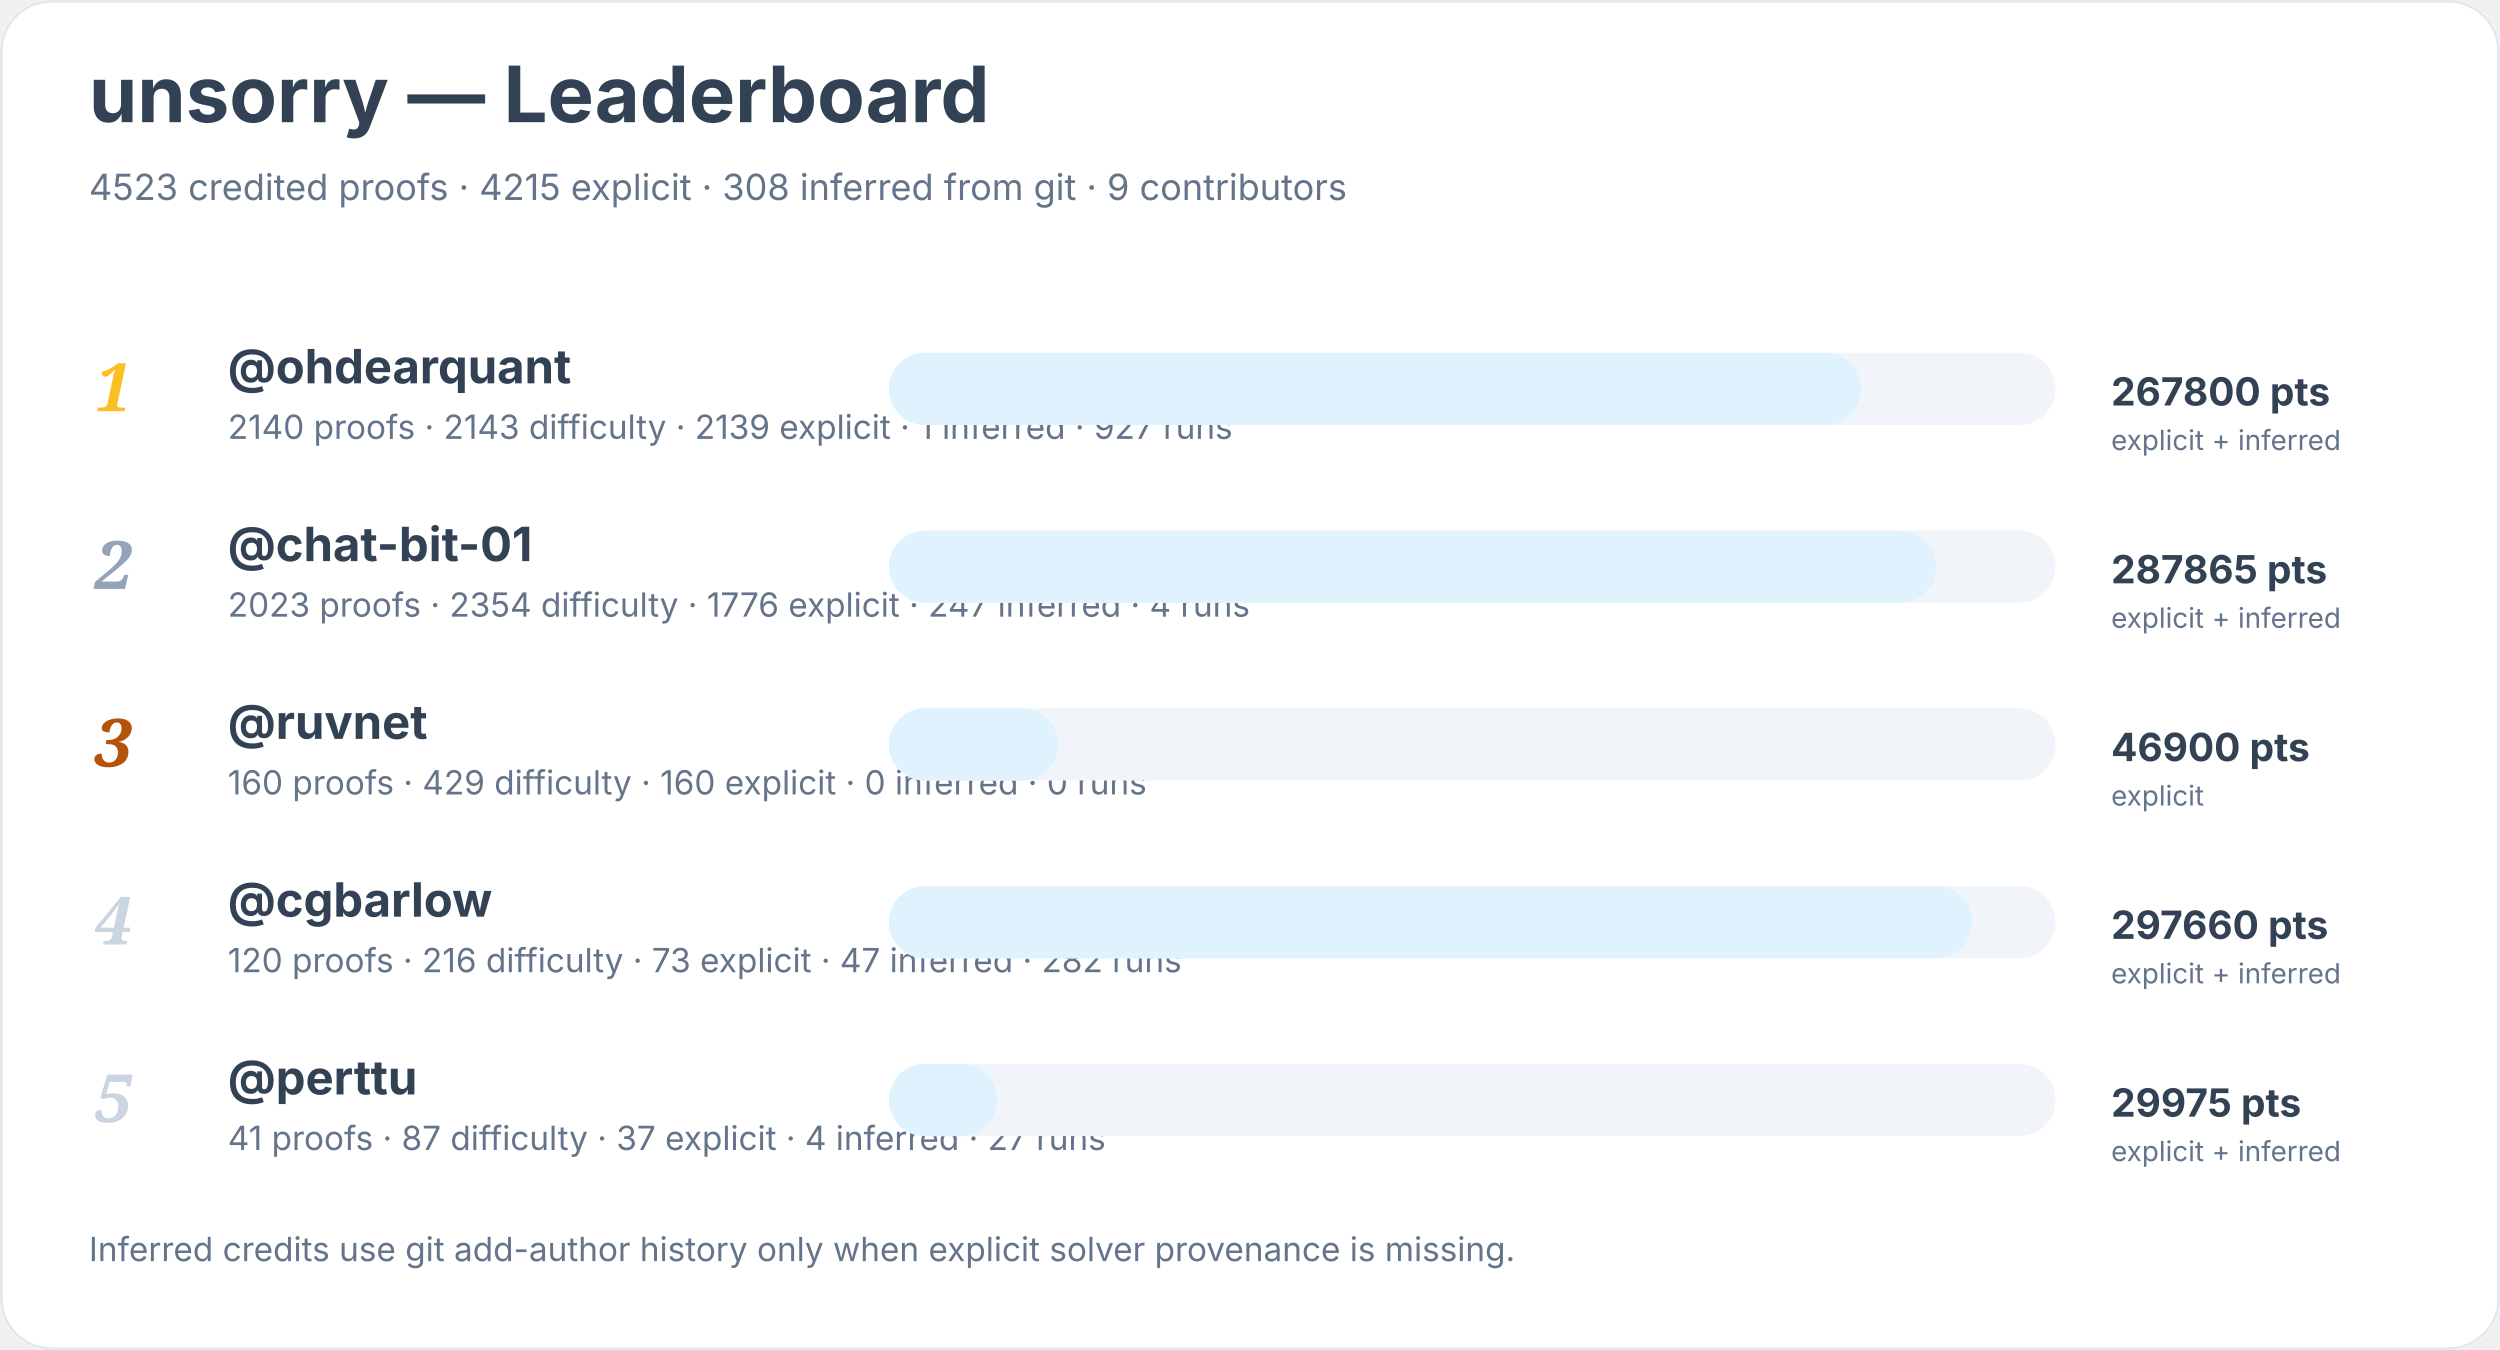
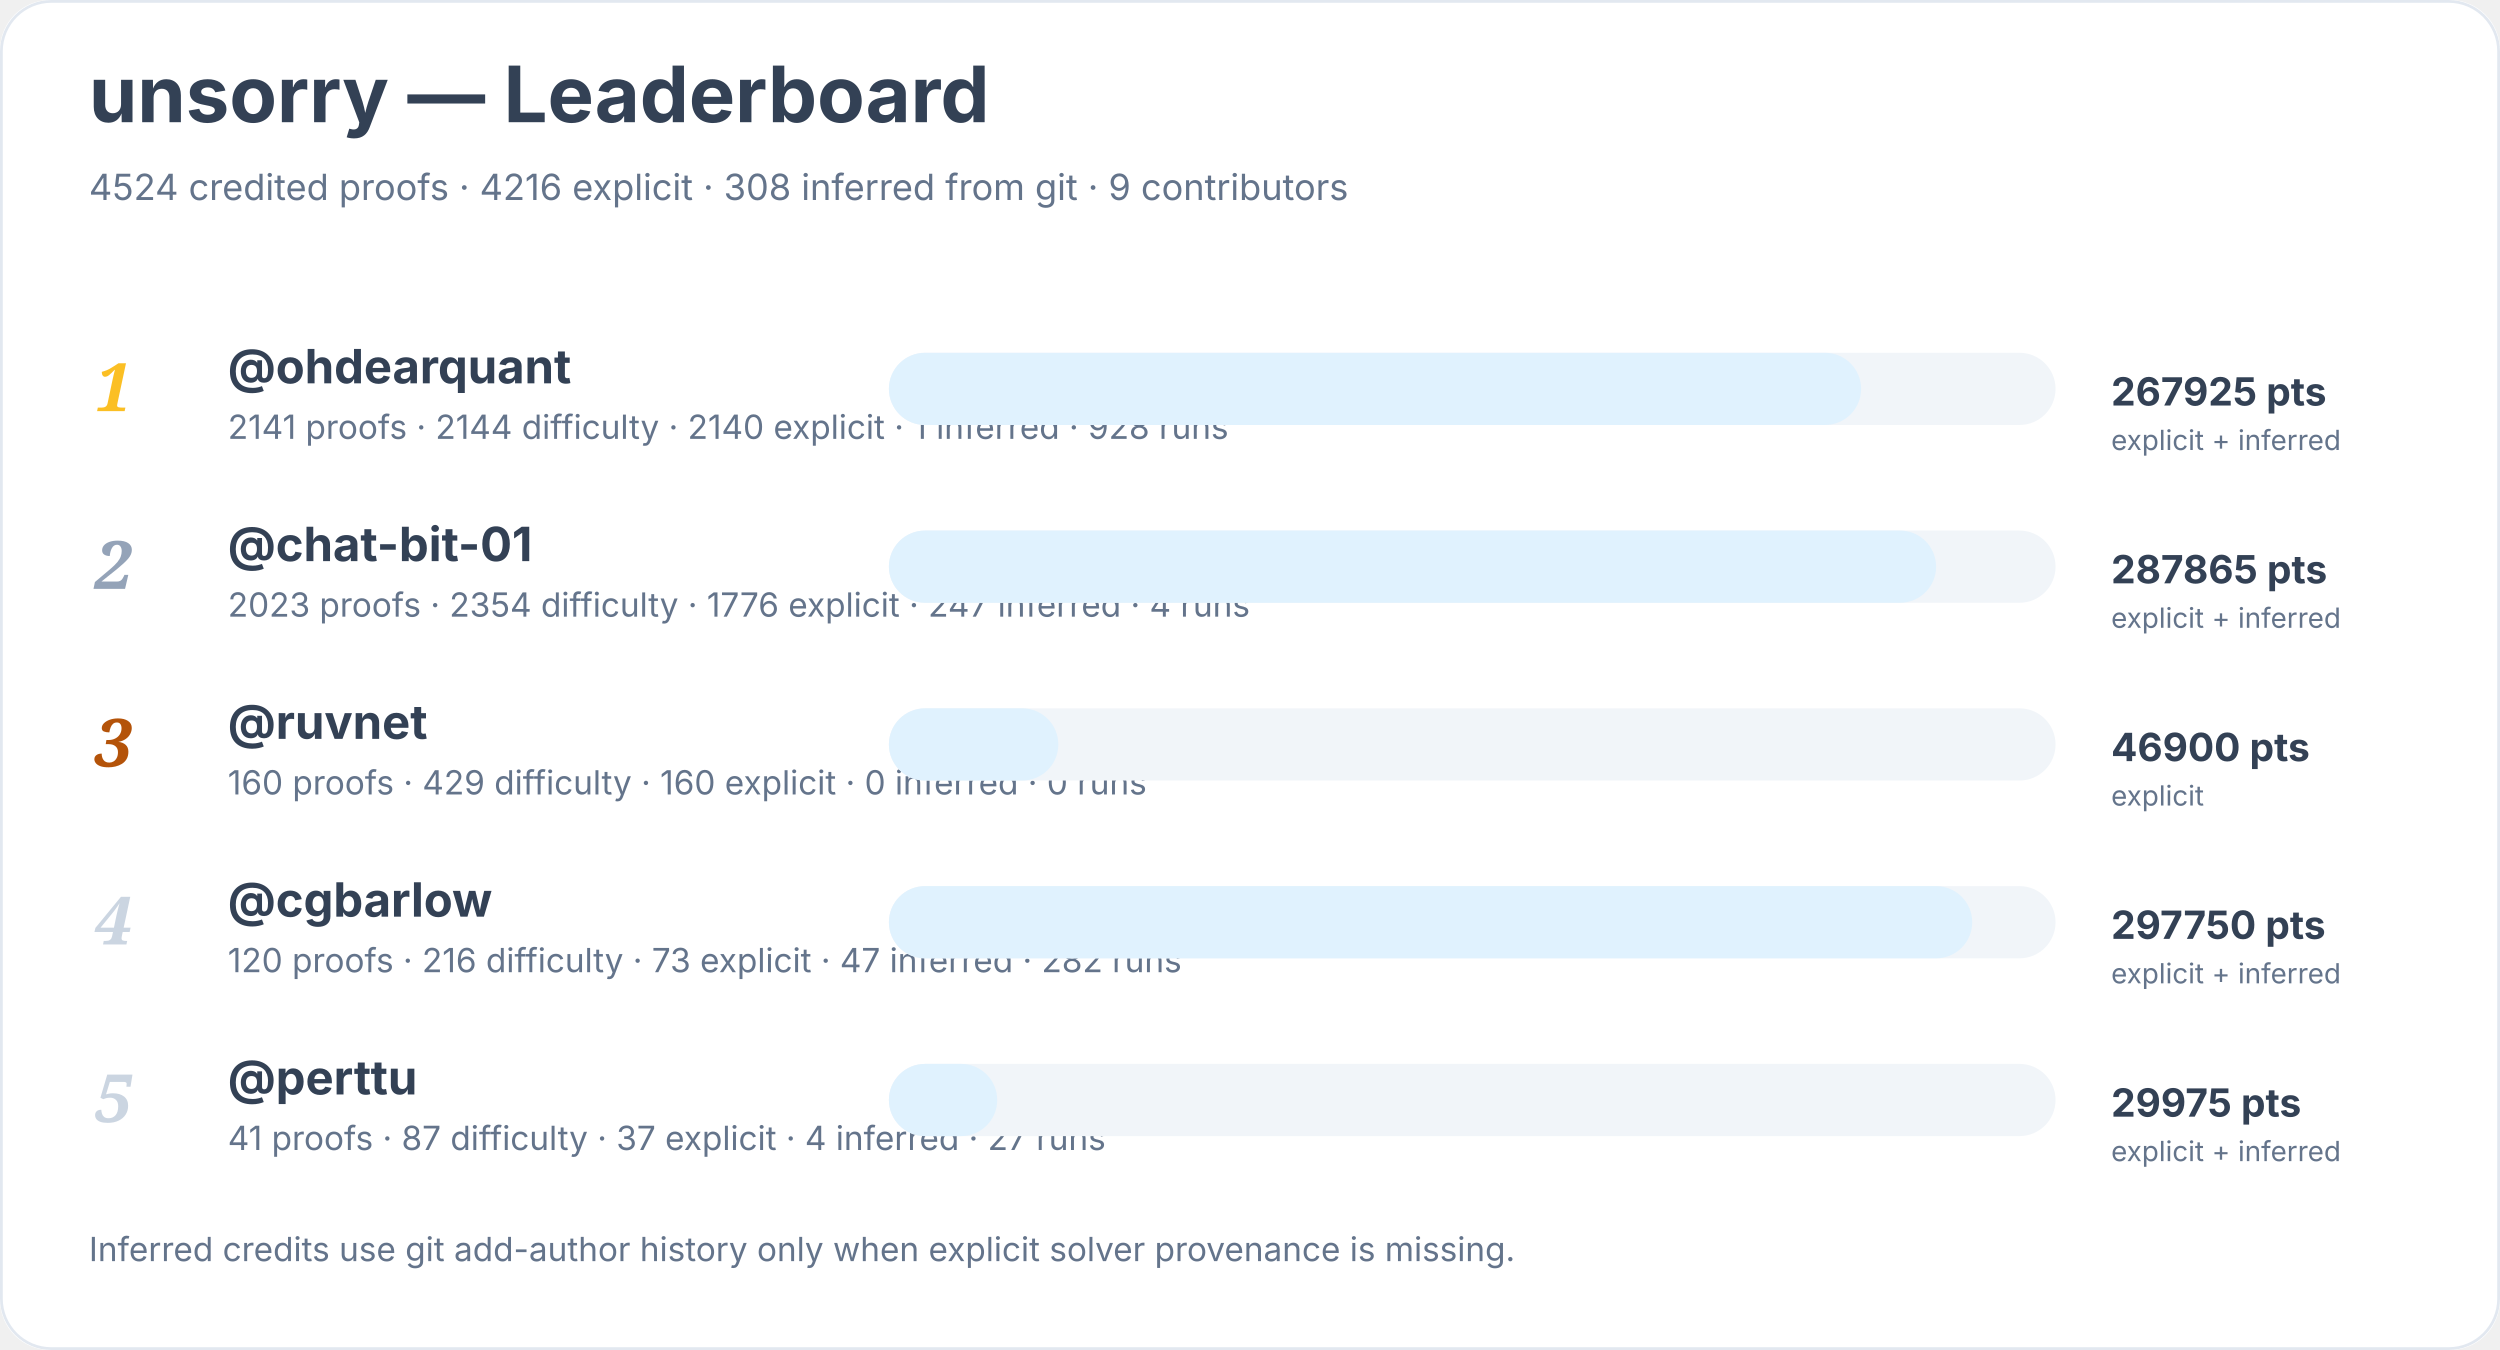
<svg xmlns="http://www.w3.org/2000/svg" width="900" height="486" viewBox="0 0 900 486" role="img" aria-labelledby="title desc">
  <rect width="900" height="100%" rx="18" fill="#ffffff" />
  <rect x="0.5" y="0.5" width="899" height="485" rx="18" fill="none" stroke="#e2e8f0" />
  <text x="32" y="44" font-family="Inter, system-ui, sans-serif" font-size="28" font-weight="700" fill="#334155">unsorry — Leaderboard</text>
-   <text x="32" y="72" font-family="Inter, system-ui, sans-serif" font-size="13" fill="#64748b">4523 credited proofs · 4215 explicit · 308 inferred from git · 9 contributors</text>
+   <text x="32" y="72" font-family="Inter, system-ui, sans-serif" font-size="13" fill="#64748b">4524 credited proofs · 4216 explicit · 308 inferred from git · 9 contributors</text>
  <text x="34" y="148" font-family="Georgia, serif" font-size="24" font-style="italic" font-weight="700" fill="#fbbf24">1</text>
  <a href="https://github.com/ohdearquant">
    <text x="82" y="138" font-family="Inter, system-ui, sans-serif" font-size="17" font-weight="650" fill="#334155">@ohdearquant</text>
  </a>
-   <text x="82" y="158" font-family="Inter, system-ui, sans-serif" font-size="12" fill="#64748b">2140 proofs · 2143 difficulty · 2139 explicit · 1 inferred · 927 runs</text>
+   <text x="82" y="158" font-family="Inter, system-ui, sans-serif" font-size="12" fill="#64748b">2141 proofs · 2144 difficulty · 2140 explicit · 1 inferred · 928 runs</text>
  <rect x="320" y="127" width="420" height="26" rx="13" fill="#f1f5f9" />
  <rect x="320" y="127" width="350" height="26" rx="13" fill="#e0f2fe" />
-   <text x="760" y="146" font-family="Inter, system-ui, sans-serif" font-size="14" font-weight="700" fill="#334155">267800 pts</text>
+   <text x="760" y="146" font-family="Inter, system-ui, sans-serif" font-size="14" font-weight="700" fill="#334155">267925 pts</text>
  <text x="760" y="162" font-family="Inter, system-ui, sans-serif" font-size="10" fill="#64748b">explicit + inferred</text>
  <text x="34" y="212" font-family="Georgia, serif" font-size="24" font-style="italic" font-weight="700" fill="#94a3b8">2</text>
  <a href="https://github.com/chat-bit-01">
    <text x="82" y="202" font-family="Inter, system-ui, sans-serif" font-size="17" font-weight="650" fill="#334155">@chat-bit-01</text>
  </a>
  <text x="82" y="222" font-family="Inter, system-ui, sans-serif" font-size="12" fill="#64748b">2023 proofs · 2354 difficulty · 1776 explicit · 247 inferred · 4 runs</text>
  <rect x="320" y="191" width="420" height="26" rx="13" fill="#f1f5f9" />
  <rect x="320" y="191" width="377" height="26" rx="13" fill="#e0f2fe" />
  <text x="760" y="210" font-family="Inter, system-ui, sans-serif" font-size="14" font-weight="700" fill="#334155">287865 pts</text>
  <text x="760" y="226" font-family="Inter, system-ui, sans-serif" font-size="10" fill="#64748b">explicit + inferred</text>
  <text x="34" y="276" font-family="Georgia, serif" font-size="24" font-style="italic" font-weight="700" fill="#b45309">3</text>
  <a href="https://github.com/ruvnet">
    <text x="82" y="266" font-family="Inter, system-ui, sans-serif" font-size="17" font-weight="650" fill="#334155">@ruvnet</text>
  </a>
  <text x="82" y="286" font-family="Inter, system-ui, sans-serif" font-size="12" fill="#64748b">160 proofs · 429 difficulty · 160 explicit · 0 inferred · 0 runs</text>
  <rect x="320" y="255" width="420" height="26" rx="13" fill="#f1f5f9" />
  <rect x="320" y="255" width="61" height="26" rx="13" fill="#e0f2fe" />
  <text x="760" y="274" font-family="Inter, system-ui, sans-serif" font-size="14" font-weight="700" fill="#334155">46900 pts</text>
  <text x="760" y="290" font-family="Inter, system-ui, sans-serif" font-size="10" fill="#64748b">explicit</text>
  <text x="34" y="340" font-family="Georgia, serif" font-size="24" font-style="italic" font-weight="700" fill="#cbd5e1">4</text>
  <a href="https://github.com/cgbarlow">
    <text x="82" y="330" font-family="Inter, system-ui, sans-serif" font-size="17" font-weight="650" fill="#334155">@cgbarlow</text>
  </a>
  <text x="82" y="350" font-family="Inter, system-ui, sans-serif" font-size="12" fill="#64748b">120 proofs · 216 difficulty · 73 explicit · 47 inferred · 282 runs</text>
  <rect x="320" y="319" width="420" height="26" rx="13" fill="#f1f5f9" />
  <rect x="320" y="319" width="390" height="26" rx="13" fill="#e0f2fe" />
-   <text x="760" y="338" font-family="Inter, system-ui, sans-serif" font-size="14" font-weight="700" fill="#334155">297660 pts</text>
+   <text x="760" y="338" font-family="Inter, system-ui, sans-serif" font-size="14" font-weight="700" fill="#334155">297750 pts</text>
  <text x="760" y="354" font-family="Inter, system-ui, sans-serif" font-size="10" fill="#64748b">explicit + inferred</text>
  <text x="34" y="404" font-family="Georgia, serif" font-size="24" font-style="italic" font-weight="700" fill="#cbd5e1">5</text>
  <a href="https://github.com/perttu">
    <text x="82" y="394" font-family="Inter, system-ui, sans-serif" font-size="17" font-weight="650" fill="#334155">@perttu</text>
  </a>
  <text x="82" y="414" font-family="Inter, system-ui, sans-serif" font-size="12" fill="#64748b">41 proofs · 87 difficulty · 37 explicit · 4 inferred · 27 runs</text>
  <rect x="320" y="383" width="420" height="26" rx="13" fill="#f1f5f9" />
  <rect x="320" y="383" width="39" height="26" rx="13" fill="#e0f2fe" />
  <text x="760" y="402" font-family="Inter, system-ui, sans-serif" font-size="14" font-weight="700" fill="#334155">29975 pts</text>
  <text x="760" y="418" font-family="Inter, system-ui, sans-serif" font-size="10" fill="#64748b">explicit + inferred</text>
  <text x="32" y="454" font-family="Inter, system-ui, sans-serif" font-size="12" fill="#64748b">Inferred credits use git add-author history only when explicit solver provenance is missing.</text>
</svg>
